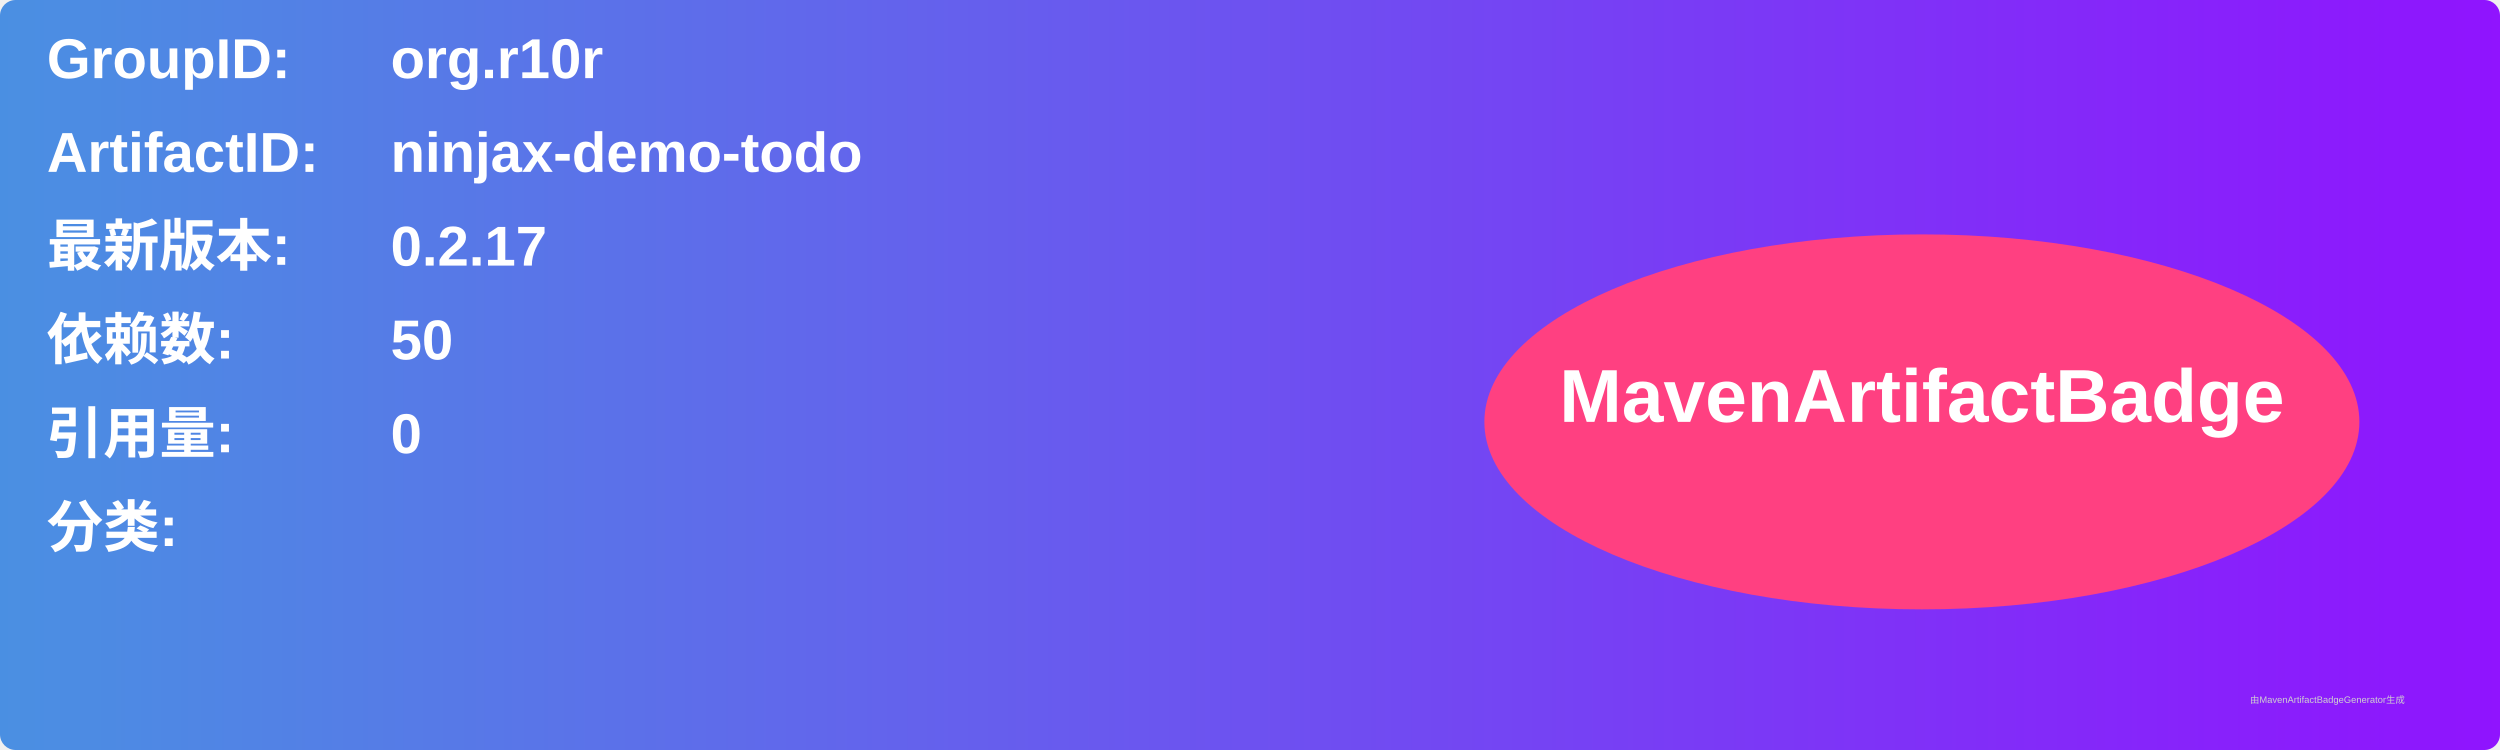
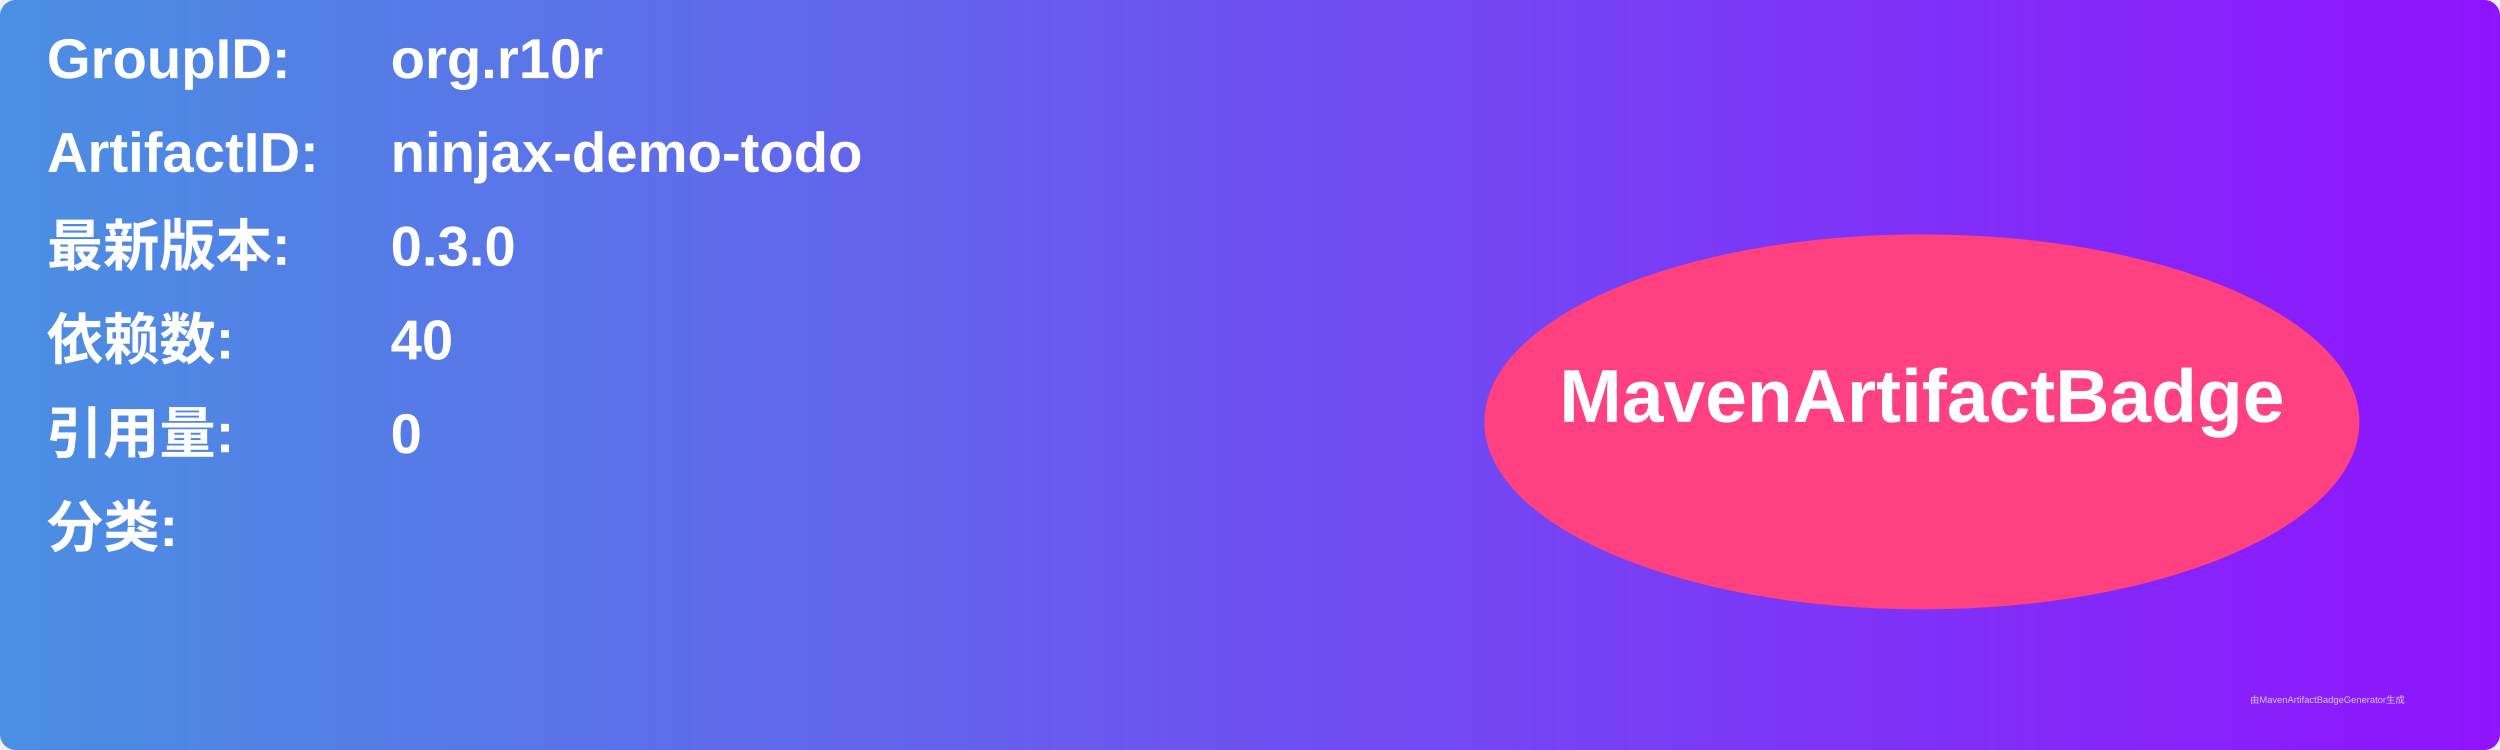
<svg xmlns="http://www.w3.org/2000/svg" width="800" height="240" viewBox="0 0 800 240">
  <linearGradient id="grad" x1="0%" y1="0%" x2="100%" y2="0%">
    <stop offset="0%" stop-color="#4a90e2" />
    <stop offset="100%" stop-color="#9013fe" />
  </linearGradient>
  <rect width="100%" height="100%" rx="5" ry="5" fill="url(#grad)" />
  <g transform="translate(15, 15)">
    <text x="0" y="10" font-family="Arial" font-size="18" fill="white" font-weight="bold" width="260">GroupID:</text>
    <text x="110" y="10" font-family="Arial" font-size="18" fill="white" font-weight="bold" width="460">org.r10r</text>
    <text x="0" y="40" font-family="Arial" font-size="18" fill="white" font-weight="bold" width="260">ArtifactID:</text>
    <text x="110" y="40" font-family="Arial" font-size="18" fill="white" font-weight="bold" width="460">ninjax-demo-todo</text>
    <text x="0" y="70" font-family="Arial" font-size="18" fill="white" font-weight="bold">最新版本:</text>
    <text x="110" y="70" font-family="Arial" font-size="18" fill="white" font-weight="bold">
-       <tspan font-weight="bold">0.2.17</tspan>
+       <tspan font-weight="bold">0.3.0</tspan>
    </text>
    <text x="0" y="100" font-family="Arial" font-size="18" fill="white" font-weight="bold">依赖数: </text>
    <text x="110" y="100" font-family="Arial" font-size="18" fill="white">
-       <tspan font-weight="bold">50</tspan>
+       <tspan font-weight="bold">40</tspan>
    </text>
    <text x="0" y="130" font-family="Arial" font-size="18" fill="white" font-weight="bold">引用量: </text>
    <text x="110" y="130" font-family="Arial" font-size="18" fill="white">
      <tspan font-weight="bold">0</tspan>
    </text>
    <text x="0" y="160" font-family="Arial" font-size="18" fill="white" font-weight="bold">分类:</text>
    <text x="10" y="190" font-family="Arial" font-size="10" fill="white">
      <tspan font-weight="bold" />
    </text>
    <ellipse cx="600" cy="120" rx="140" ry="60" fill="#ff4081" />
    <text x="600" y="120" text-anchor="middle" font-family="Arial" font-size="24" fill="white" font-weight="bold">MavenArtifactBadge</text>
  </g>
  <text x="720" y="225" font-family="Arial" font-size="3" fill="#d0d0d0">由MavenArtifactBadgeGenerator生成</text>
</svg>
